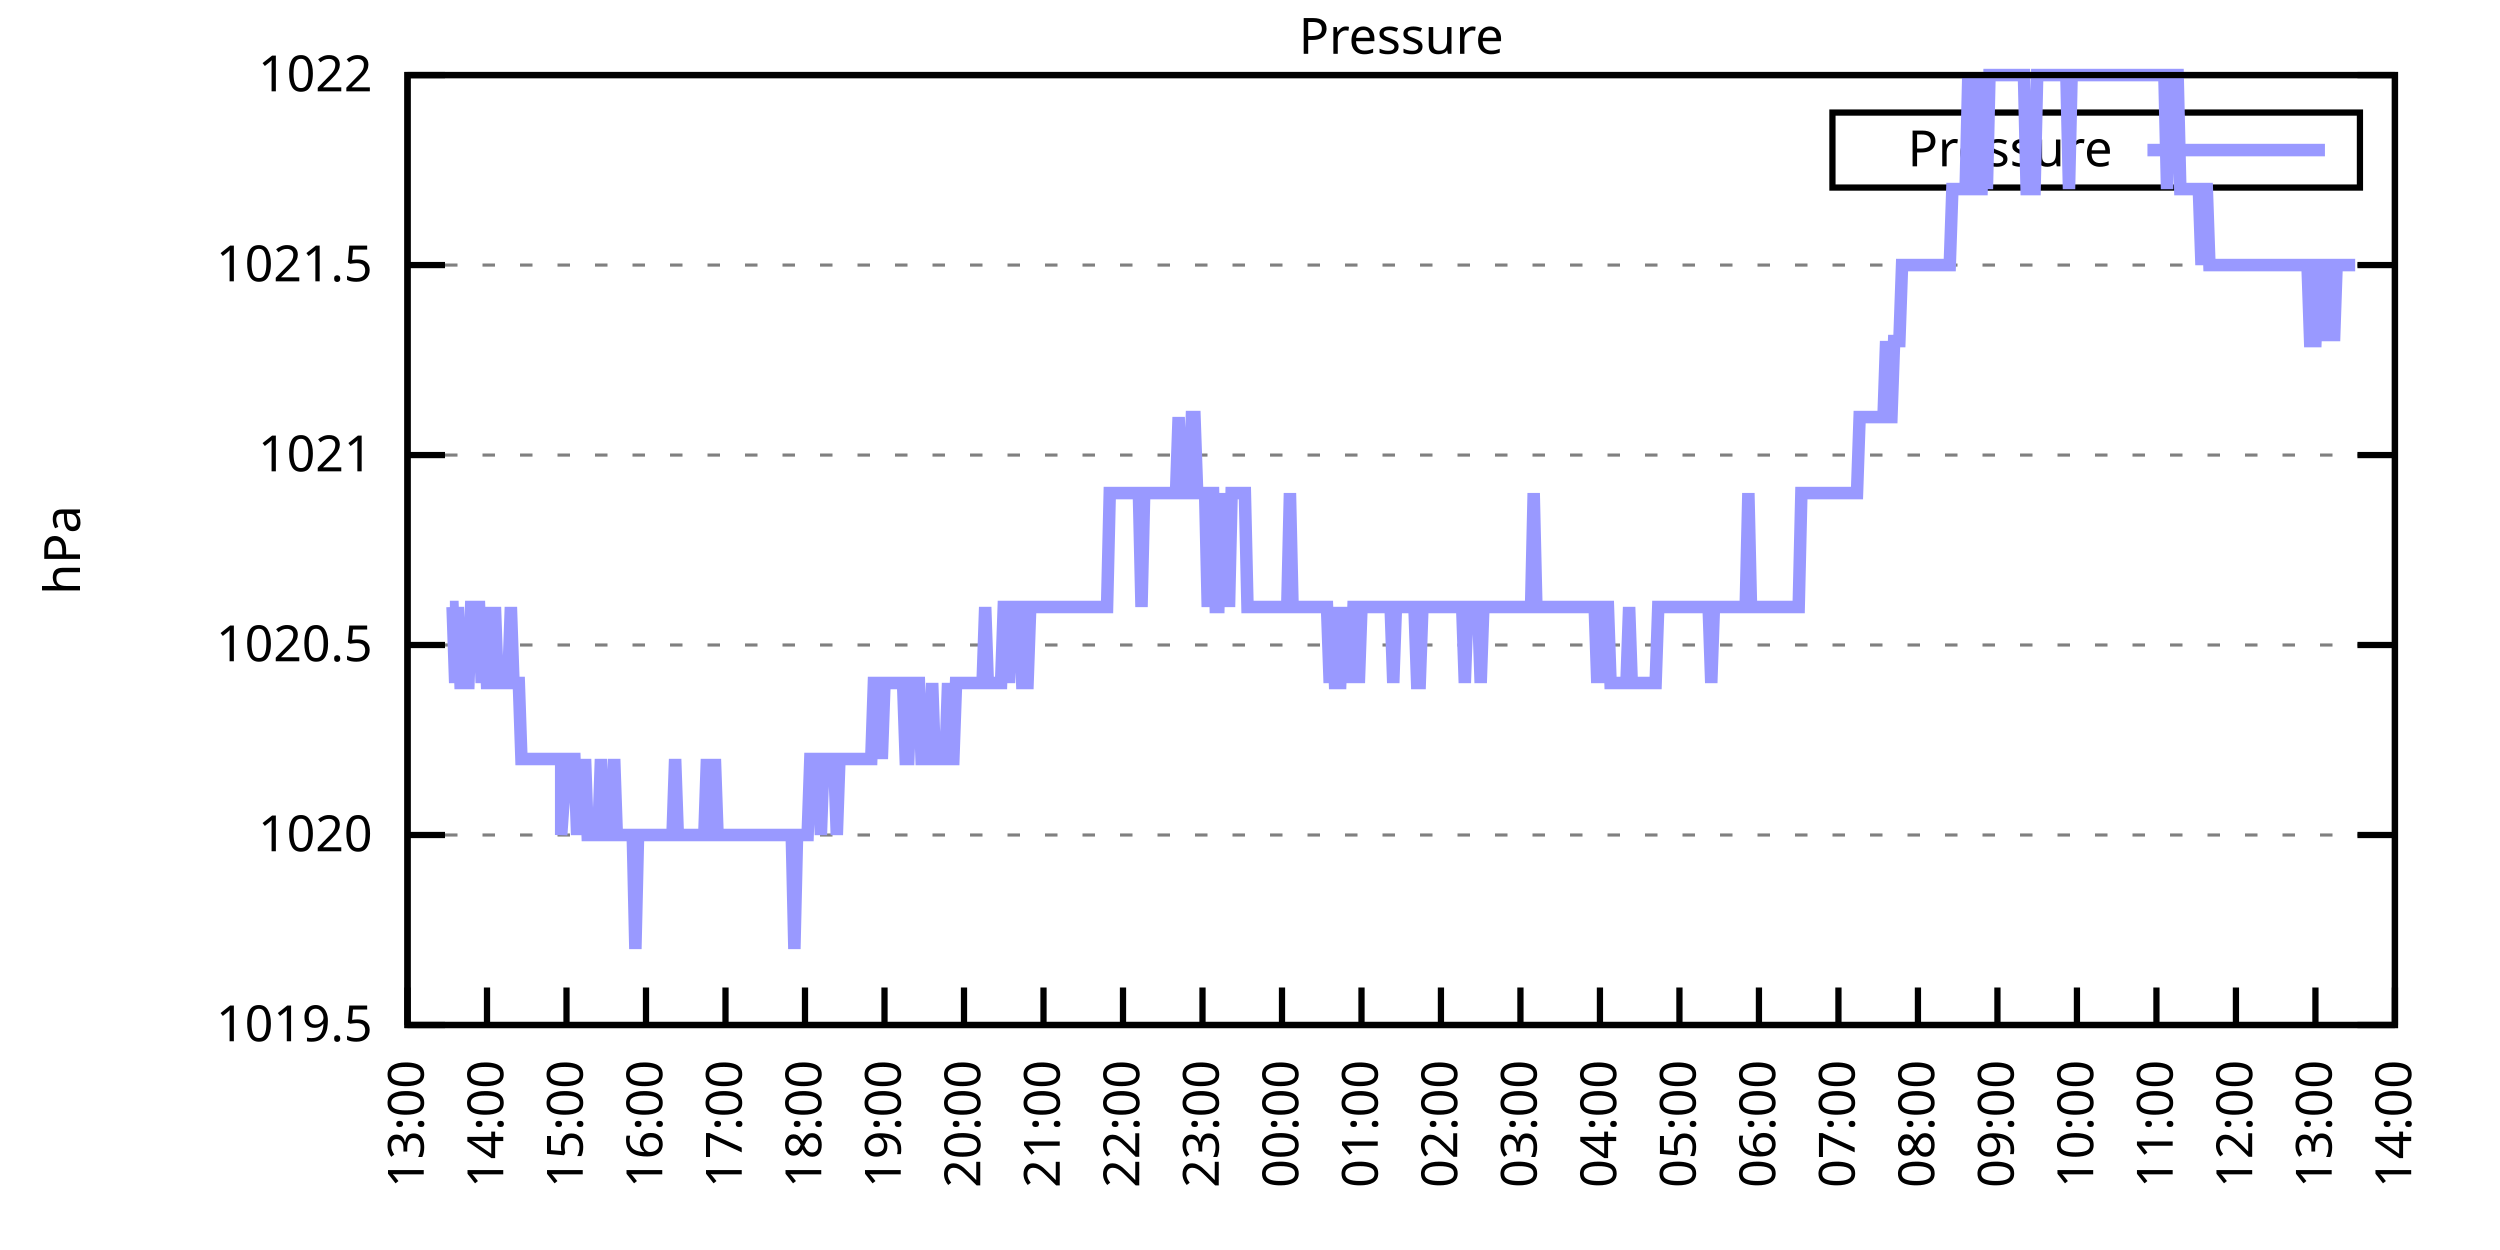
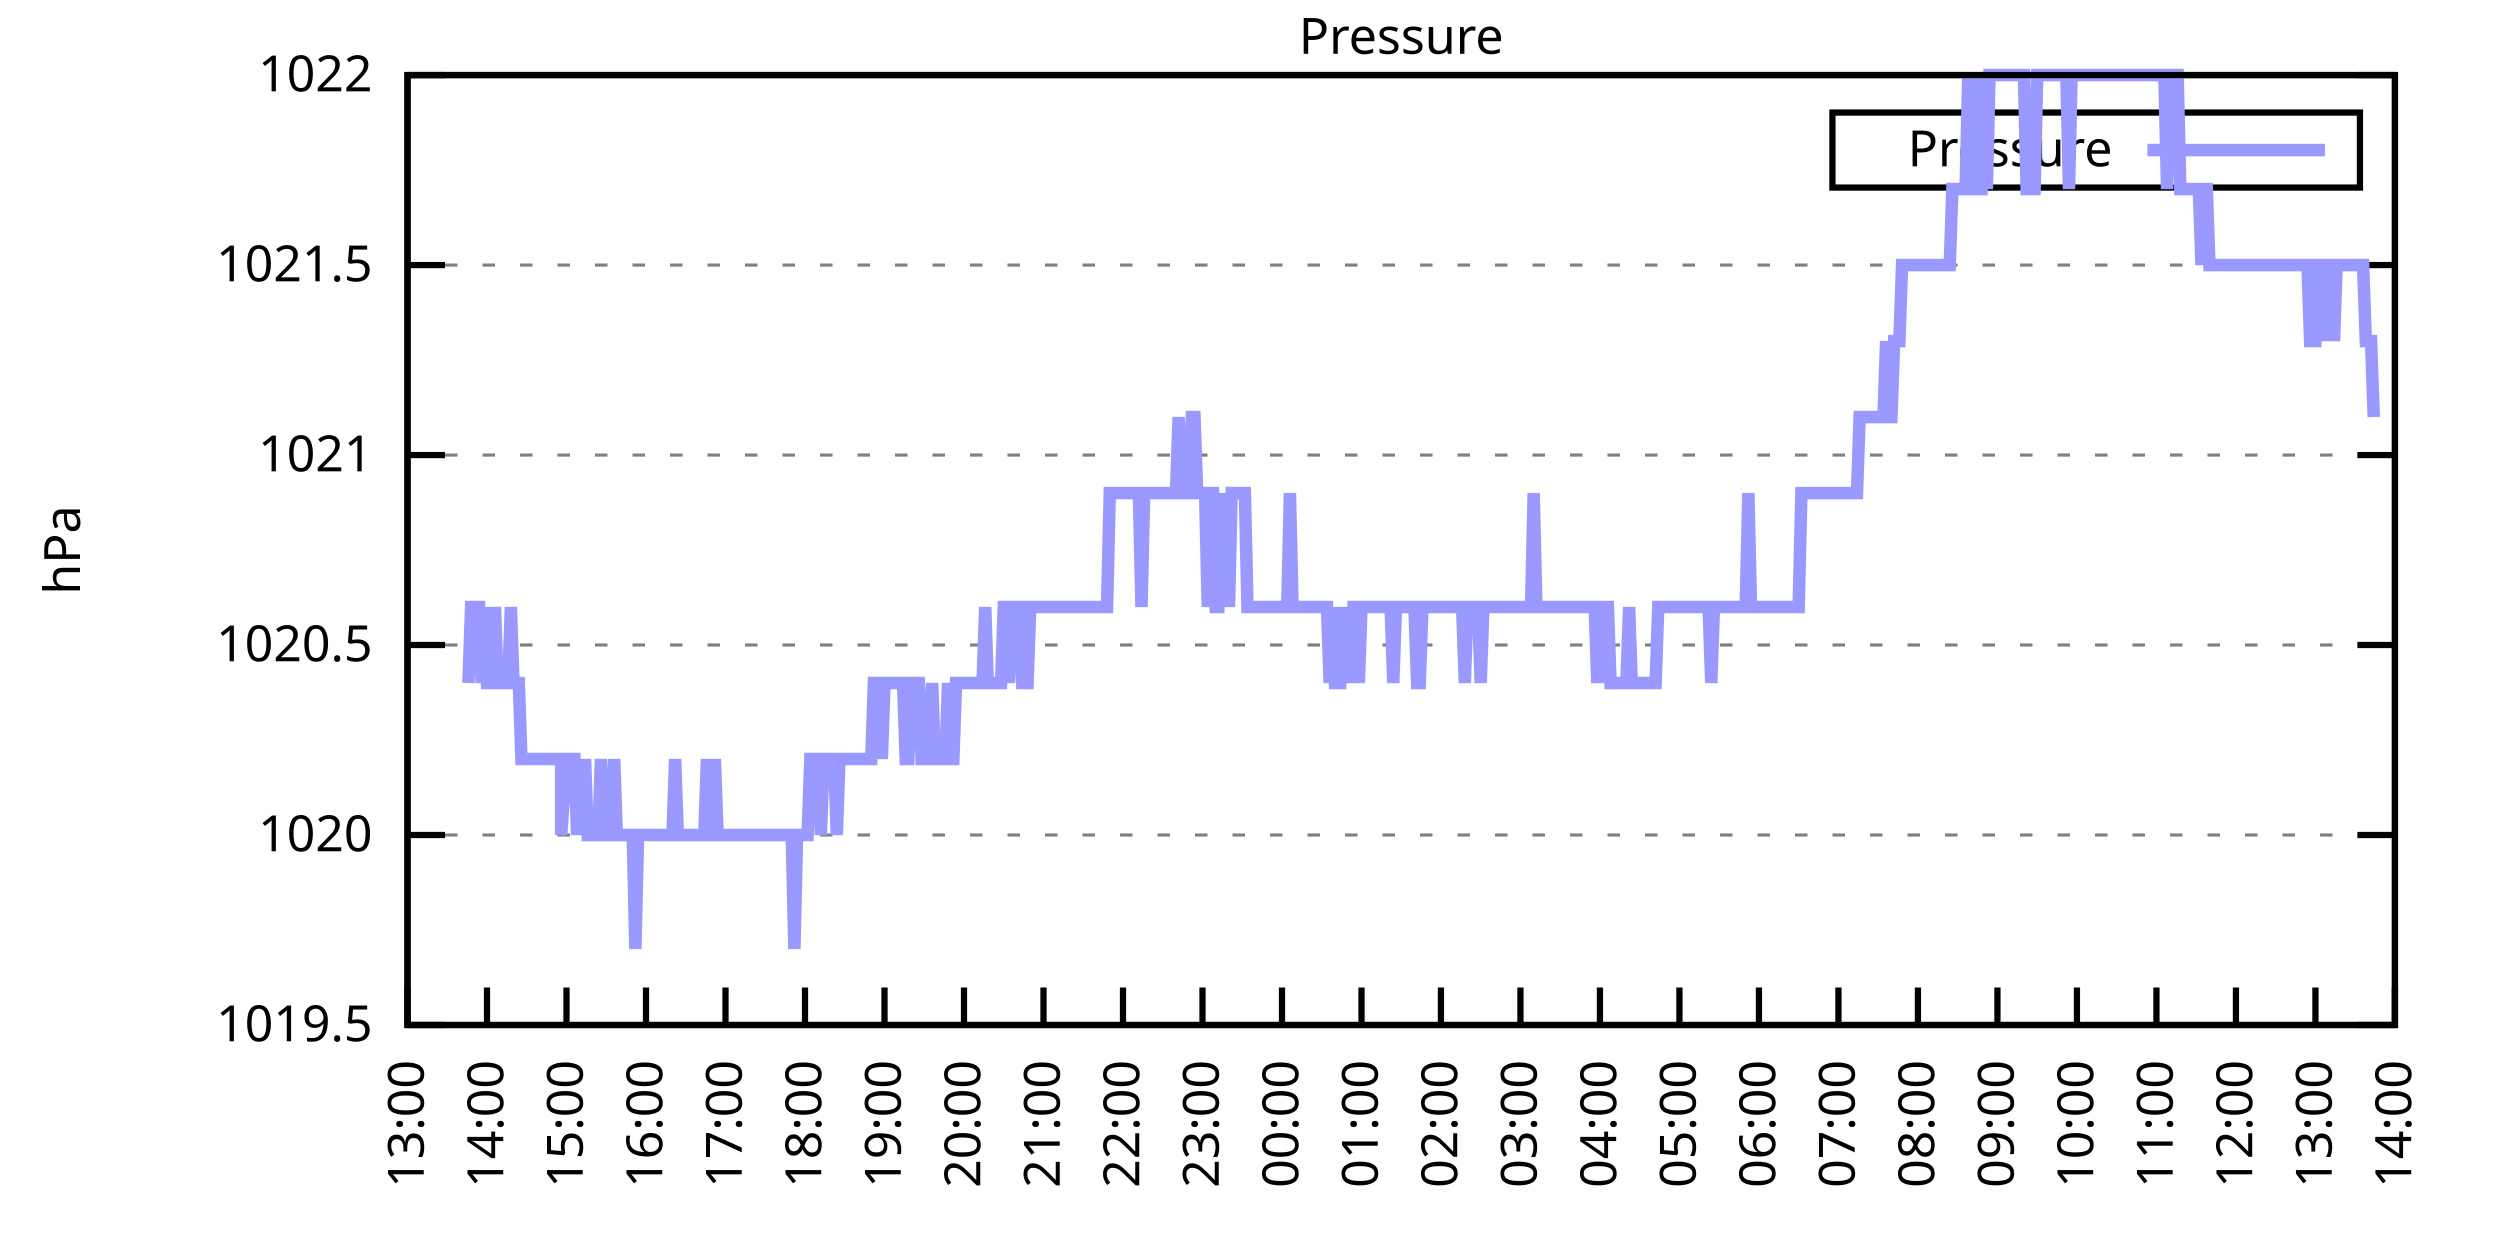
<svg xmlns="http://www.w3.org/2000/svg" xmlns:xlink="http://www.w3.org/1999/xlink" width="400" height="200" viewBox="0 0 400 200">
  <g id="gnuplot_canvas">
    <rect x="0" y="0" width="400" height="200" fill="none" />
    <defs>
      <circle id="gpDot" r="0.5" stroke-width="0.5" stroke="currentColor" />
      <path id="gpPt0" stroke-width="0.333" stroke="currentColor" d="M-1,0 h2 M0,-1 v2" />
      <path id="gpPt1" stroke-width="0.333" stroke="currentColor" d="M-1,-1 L1,1 M1,-1 L-1,1" />
      <path id="gpPt2" stroke-width="0.333" stroke="currentColor" d="M-1,0 L1,0 M0,-1 L0,1 M-1,-1 L1,1 M-1,1 L1,-1" />
      <rect id="gpPt3" stroke-width="0.333" stroke="currentColor" x="-1" y="-1" width="2" height="2" />
      <rect id="gpPt4" stroke-width="0.333" stroke="currentColor" fill="currentColor" x="-1" y="-1" width="2" height="2" />
      <circle id="gpPt5" stroke-width="0.333" stroke="currentColor" cx="0" cy="0" r="1" />
      <use xlink:href="#gpPt5" id="gpPt6" fill="currentColor" stroke="none" />
      <path id="gpPt7" stroke-width="0.333" stroke="currentColor" d="M0,-1.33 L-1.33,0.67 L1.33,0.67 z" />
      <use xlink:href="#gpPt7" id="gpPt8" fill="currentColor" stroke="none" />
      <use xlink:href="#gpPt7" id="gpPt9" stroke="currentColor" transform="rotate(180)" />
      <use xlink:href="#gpPt9" id="gpPt10" fill="currentColor" stroke="none" />
      <use xlink:href="#gpPt3" id="gpPt11" stroke="currentColor" transform="rotate(45)" />
      <use xlink:href="#gpPt11" id="gpPt12" fill="currentColor" stroke="none" />
      <path id="gpPt13" stroke-width="0.333" stroke="currentColor" d="M0,1.330 L1.265,0.411 L0.782,-1.067 L-0.782,-1.076 L-1.265,0.411 z" />
      <use xlink:href="#gpPt13" id="gpPt14" fill="currentColor" stroke="none" />
      <filter id="textbox" filterUnits="objectBoundingBox" x="0" y="0" height="1" width="1">
        <feFlood flood-color="white" flood-opacity="1" result="bgnd" />
        <feComposite in="SourceGraphic" in2="bgnd" operator="atop" />
      </filter>
      <filter id="greybox" filterUnits="objectBoundingBox" x="0" y="0" height="1" width="1">
        <feFlood flood-color="lightgrey" flood-opacity="1" result="grey" />
        <feComposite in="SourceGraphic" in2="grey" operator="atop" />
      </filter>
    </defs>
    <g fill="none" color="white" stroke="currentColor" stroke-width="1.00" stroke-linecap="butt" stroke-linejoin="miter">
</g>
    <g fill="none" color="black" stroke="currentColor" stroke-width="1.00" stroke-linecap="butt" stroke-linejoin="miter">
      <g stroke="none" shape-rendering="crispEdges">
        <polygon fill="rgb(255, 255, 255)" points="65.20,164.00 383.18,164.00 383.18,12.02 65.20,12.02 " />
      </g>
    </g>
    <g fill="none" color="black" stroke="currentColor" stroke-width="1.00" stroke-linecap="butt" stroke-linejoin="miter">
</g>
    <g fill="none" color="black" stroke="black" stroke-width="0.50" stroke-linecap="butt" stroke-linejoin="miter">
</g>
    <g fill="none" color="gray" stroke="currentColor" stroke-width="0.50" stroke-linecap="butt" stroke-linejoin="miter">
      <path stroke="gray" stroke-dasharray="2,4" class="gridline" d="M65.20,164.00 L383.19,164.00  " />
    </g>
    <g fill="none" color="gray" stroke="gray" stroke-width="1.00" stroke-linecap="butt" stroke-linejoin="miter">
</g>
    <g fill="none" color="black" stroke="currentColor" stroke-width="1.00" stroke-linecap="butt" stroke-linejoin="miter">
      <path stroke="black" d="M65.20,164.00 L71.20,164.00 M383.19,164.00 L377.19,164.00  " />
      <g transform="translate(59.60,166.60)" stroke="none" fill="black" font-family="Sans" font-size="8.00" text-anchor="end">
        <text>
          <tspan font-family="Sans"> 1019.5</tspan>
        </text>
      </g>
    </g>
    <g fill="none" color="black" stroke="currentColor" stroke-width="1.00" stroke-linecap="butt" stroke-linejoin="miter">
</g>
    <g fill="none" color="black" stroke="black" stroke-width="0.50" stroke-linecap="butt" stroke-linejoin="miter">
</g>
    <g fill="none" color="gray" stroke="currentColor" stroke-width="0.50" stroke-linecap="butt" stroke-linejoin="miter">
      <path stroke="gray" stroke-dasharray="2,4" class="gridline" d="M65.20,133.60 L383.19,133.60  " />
    </g>
    <g fill="none" color="gray" stroke="gray" stroke-width="1.00" stroke-linecap="butt" stroke-linejoin="miter">
</g>
    <g fill="none" color="black" stroke="currentColor" stroke-width="1.00" stroke-linecap="butt" stroke-linejoin="miter">
      <path stroke="black" d="M65.20,133.60 L71.20,133.60 M383.19,133.60 L377.19,133.60  " />
      <g transform="translate(59.60,136.20)" stroke="none" fill="black" font-family="Sans" font-size="8.00" text-anchor="end">
        <text>
          <tspan font-family="Sans"> 1020</tspan>
        </text>
      </g>
    </g>
    <g fill="none" color="black" stroke="currentColor" stroke-width="1.00" stroke-linecap="butt" stroke-linejoin="miter">
</g>
    <g fill="none" color="black" stroke="black" stroke-width="0.50" stroke-linecap="butt" stroke-linejoin="miter">
</g>
    <g fill="none" color="gray" stroke="currentColor" stroke-width="0.50" stroke-linecap="butt" stroke-linejoin="miter">
      <path stroke="gray" stroke-dasharray="2,4" class="gridline" d="M65.20,103.20 L383.19,103.20  " />
    </g>
    <g fill="none" color="gray" stroke="gray" stroke-width="1.00" stroke-linecap="butt" stroke-linejoin="miter">
</g>
    <g fill="none" color="black" stroke="currentColor" stroke-width="1.00" stroke-linecap="butt" stroke-linejoin="miter">
      <path stroke="black" d="M65.20,103.20 L71.20,103.20 M383.19,103.20 L377.19,103.20  " />
      <g transform="translate(59.60,105.80)" stroke="none" fill="black" font-family="Sans" font-size="8.00" text-anchor="end">
        <text>
          <tspan font-family="Sans"> 1020.5</tspan>
        </text>
      </g>
    </g>
    <g fill="none" color="black" stroke="currentColor" stroke-width="1.00" stroke-linecap="butt" stroke-linejoin="miter">
</g>
    <g fill="none" color="black" stroke="black" stroke-width="0.50" stroke-linecap="butt" stroke-linejoin="miter">
</g>
    <g fill="none" color="gray" stroke="currentColor" stroke-width="0.50" stroke-linecap="butt" stroke-linejoin="miter">
      <path stroke="gray" stroke-dasharray="2,4" class="gridline" d="M65.20,72.81 L383.19,72.81  " />
    </g>
    <g fill="none" color="gray" stroke="gray" stroke-width="1.00" stroke-linecap="butt" stroke-linejoin="miter">
</g>
    <g fill="none" color="black" stroke="currentColor" stroke-width="1.00" stroke-linecap="butt" stroke-linejoin="miter">
      <path stroke="black" d="M65.20,72.81 L71.20,72.81 M383.19,72.81 L377.19,72.81  " />
      <g transform="translate(59.60,75.41)" stroke="none" fill="black" font-family="Sans" font-size="8.00" text-anchor="end">
        <text>
          <tspan font-family="Sans"> 1021</tspan>
        </text>
      </g>
    </g>
    <g fill="none" color="black" stroke="currentColor" stroke-width="1.00" stroke-linecap="butt" stroke-linejoin="miter">
</g>
    <g fill="none" color="black" stroke="black" stroke-width="0.50" stroke-linecap="butt" stroke-linejoin="miter">
</g>
    <g fill="none" color="gray" stroke="currentColor" stroke-width="0.50" stroke-linecap="butt" stroke-linejoin="miter">
      <path stroke="gray" stroke-dasharray="2,4" class="gridline" d="M65.20,42.41 L383.19,42.41  " />
    </g>
    <g fill="none" color="gray" stroke="gray" stroke-width="1.00" stroke-linecap="butt" stroke-linejoin="miter">
</g>
    <g fill="none" color="black" stroke="currentColor" stroke-width="1.00" stroke-linecap="butt" stroke-linejoin="miter">
      <path stroke="black" d="M65.20,42.41 L71.20,42.41 M383.19,42.41 L377.19,42.41  " />
      <g transform="translate(59.60,45.01)" stroke="none" fill="black" font-family="Sans" font-size="8.00" text-anchor="end">
        <text>
          <tspan font-family="Sans"> 1021.5</tspan>
        </text>
      </g>
    </g>
    <g fill="none" color="black" stroke="currentColor" stroke-width="1.00" stroke-linecap="butt" stroke-linejoin="miter">
</g>
    <g fill="none" color="black" stroke="black" stroke-width="0.50" stroke-linecap="butt" stroke-linejoin="miter">
</g>
    <g fill="none" color="gray" stroke="currentColor" stroke-width="0.50" stroke-linecap="butt" stroke-linejoin="miter">
      <path stroke="gray" stroke-dasharray="2,4" class="gridline" d="M65.20,12.01 L383.19,12.01  " />
    </g>
    <g fill="none" color="gray" stroke="gray" stroke-width="1.00" stroke-linecap="butt" stroke-linejoin="miter">
</g>
    <g fill="none" color="black" stroke="currentColor" stroke-width="1.00" stroke-linecap="butt" stroke-linejoin="miter">
      <path stroke="black" d="M65.20,12.01 L71.20,12.01 M383.19,12.01 L377.19,12.01  " />
      <g transform="translate(59.60,14.61)" stroke="none" fill="black" font-family="Sans" font-size="8.00" text-anchor="end">
        <text>
          <tspan font-family="Sans"> 1022</tspan>
        </text>
      </g>
    </g>
    <g fill="none" color="black" stroke="currentColor" stroke-width="1.00" stroke-linecap="butt" stroke-linejoin="miter">
      <path stroke="black" d="M65.20,164.00 L65.20,158.00  " />
      <g transform="translate(67.80,169.60) rotate(270.00)" stroke="none" fill="black" font-family="Sans" font-size="8.00" text-anchor="end">
        <text>
          <tspan font-family="Sans">13:00</tspan>
        </text>
      </g>
    </g>
    <g fill="none" color="black" stroke="currentColor" stroke-width="1.00" stroke-linecap="butt" stroke-linejoin="miter">
      <path stroke="black" d="M77.92,164.00 L77.92,158.00  " />
      <g transform="translate(80.52,169.60) rotate(270.00)" stroke="none" fill="black" font-family="Sans" font-size="8.00" text-anchor="end">
        <text>
          <tspan font-family="Sans">14:00</tspan>
        </text>
      </g>
    </g>
    <g fill="none" color="black" stroke="currentColor" stroke-width="1.00" stroke-linecap="butt" stroke-linejoin="miter">
      <path stroke="black" d="M90.64,164.00 L90.64,158.00  " />
      <g transform="translate(93.24,169.60) rotate(270.00)" stroke="none" fill="black" font-family="Sans" font-size="8.00" text-anchor="end">
        <text>
          <tspan font-family="Sans">15:00</tspan>
        </text>
      </g>
    </g>
    <g fill="none" color="black" stroke="currentColor" stroke-width="1.00" stroke-linecap="butt" stroke-linejoin="miter">
      <path stroke="black" d="M103.36,164.00 L103.36,158.00  " />
      <g transform="translate(105.96,169.60) rotate(270.00)" stroke="none" fill="black" font-family="Sans" font-size="8.00" text-anchor="end">
        <text>
          <tspan font-family="Sans">16:00</tspan>
        </text>
      </g>
    </g>
    <g fill="none" color="black" stroke="currentColor" stroke-width="1.00" stroke-linecap="butt" stroke-linejoin="miter">
      <path stroke="black" d="M116.08,164.00 L116.08,158.00  " />
      <g transform="translate(118.68,169.60) rotate(270.00)" stroke="none" fill="black" font-family="Sans" font-size="8.00" text-anchor="end">
        <text>
          <tspan font-family="Sans">17:00</tspan>
        </text>
      </g>
    </g>
    <g fill="none" color="black" stroke="currentColor" stroke-width="1.00" stroke-linecap="butt" stroke-linejoin="miter">
      <path stroke="black" d="M128.80,164.00 L128.80,158.00  " />
      <g transform="translate(131.40,169.60) rotate(270.00)" stroke="none" fill="black" font-family="Sans" font-size="8.00" text-anchor="end">
        <text>
          <tspan font-family="Sans">18:00</tspan>
        </text>
      </g>
    </g>
    <g fill="none" color="black" stroke="currentColor" stroke-width="1.00" stroke-linecap="butt" stroke-linejoin="miter">
      <path stroke="black" d="M141.52,164.00 L141.52,158.00  " />
      <g transform="translate(144.12,169.60) rotate(270.00)" stroke="none" fill="black" font-family="Sans" font-size="8.00" text-anchor="end">
        <text>
          <tspan font-family="Sans">19:00</tspan>
        </text>
      </g>
    </g>
    <g fill="none" color="black" stroke="currentColor" stroke-width="1.00" stroke-linecap="butt" stroke-linejoin="miter">
      <path stroke="black" d="M154.24,164.00 L154.24,158.00  " />
      <g transform="translate(156.84,169.60) rotate(270.00)" stroke="none" fill="black" font-family="Sans" font-size="8.00" text-anchor="end">
        <text>
          <tspan font-family="Sans">20:00</tspan>
        </text>
      </g>
    </g>
    <g fill="none" color="black" stroke="currentColor" stroke-width="1.00" stroke-linecap="butt" stroke-linejoin="miter">
      <path stroke="black" d="M166.96,164.00 L166.96,158.00  " />
      <g transform="translate(169.56,169.60) rotate(270.00)" stroke="none" fill="black" font-family="Sans" font-size="8.00" text-anchor="end">
        <text>
          <tspan font-family="Sans">21:00</tspan>
        </text>
      </g>
    </g>
    <g fill="none" color="black" stroke="currentColor" stroke-width="1.00" stroke-linecap="butt" stroke-linejoin="miter">
      <path stroke="black" d="M179.68,164.00 L179.68,158.00  " />
      <g transform="translate(182.28,169.60) rotate(270.00)" stroke="none" fill="black" font-family="Sans" font-size="8.00" text-anchor="end">
        <text>
          <tspan font-family="Sans">22:00</tspan>
        </text>
      </g>
    </g>
    <g fill="none" color="black" stroke="currentColor" stroke-width="1.00" stroke-linecap="butt" stroke-linejoin="miter">
      <path stroke="black" d="M192.40,164.00 L192.40,158.00  " />
      <g transform="translate(195.00,169.60) rotate(270.00)" stroke="none" fill="black" font-family="Sans" font-size="8.00" text-anchor="end">
        <text>
          <tspan font-family="Sans">23:00</tspan>
        </text>
      </g>
    </g>
    <g fill="none" color="black" stroke="currentColor" stroke-width="1.00" stroke-linecap="butt" stroke-linejoin="miter">
      <path stroke="black" d="M205.12,164.00 L205.12,158.00  " />
      <g transform="translate(207.72,169.60) rotate(270.00)" stroke="none" fill="black" font-family="Sans" font-size="8.00" text-anchor="end">
        <text>
          <tspan font-family="Sans">00:00</tspan>
        </text>
      </g>
    </g>
    <g fill="none" color="black" stroke="currentColor" stroke-width="1.00" stroke-linecap="butt" stroke-linejoin="miter">
      <path stroke="black" d="M217.84,164.00 L217.84,158.00  " />
      <g transform="translate(220.44,169.60) rotate(270.00)" stroke="none" fill="black" font-family="Sans" font-size="8.00" text-anchor="end">
        <text>
          <tspan font-family="Sans">01:00</tspan>
        </text>
      </g>
    </g>
    <g fill="none" color="black" stroke="currentColor" stroke-width="1.00" stroke-linecap="butt" stroke-linejoin="miter">
      <path stroke="black" d="M230.55,164.00 L230.55,158.00  " />
      <g transform="translate(233.15,169.60) rotate(270.00)" stroke="none" fill="black" font-family="Sans" font-size="8.00" text-anchor="end">
        <text>
          <tspan font-family="Sans">02:00</tspan>
        </text>
      </g>
    </g>
    <g fill="none" color="black" stroke="currentColor" stroke-width="1.00" stroke-linecap="butt" stroke-linejoin="miter">
      <path stroke="black" d="M243.27,164.00 L243.27,158.00  " />
      <g transform="translate(245.87,169.60) rotate(270.00)" stroke="none" fill="black" font-family="Sans" font-size="8.00" text-anchor="end">
        <text>
          <tspan font-family="Sans">03:00</tspan>
        </text>
      </g>
    </g>
    <g fill="none" color="black" stroke="currentColor" stroke-width="1.00" stroke-linecap="butt" stroke-linejoin="miter">
      <path stroke="black" d="M255.99,164.00 L255.99,158.00  " />
      <g transform="translate(258.59,169.60) rotate(270.00)" stroke="none" fill="black" font-family="Sans" font-size="8.00" text-anchor="end">
        <text>
          <tspan font-family="Sans">04:00</tspan>
        </text>
      </g>
    </g>
    <g fill="none" color="black" stroke="currentColor" stroke-width="1.00" stroke-linecap="butt" stroke-linejoin="miter">
      <path stroke="black" d="M268.71,164.00 L268.71,158.00  " />
      <g transform="translate(271.31,169.60) rotate(270.00)" stroke="none" fill="black" font-family="Sans" font-size="8.00" text-anchor="end">
        <text>
          <tspan font-family="Sans">05:00</tspan>
        </text>
      </g>
    </g>
    <g fill="none" color="black" stroke="currentColor" stroke-width="1.00" stroke-linecap="butt" stroke-linejoin="miter">
      <path stroke="black" d="M281.43,164.00 L281.43,158.00  " />
      <g transform="translate(284.03,169.60) rotate(270.00)" stroke="none" fill="black" font-family="Sans" font-size="8.00" text-anchor="end">
        <text>
          <tspan font-family="Sans">06:00</tspan>
        </text>
      </g>
    </g>
    <g fill="none" color="black" stroke="currentColor" stroke-width="1.00" stroke-linecap="butt" stroke-linejoin="miter">
      <path stroke="black" d="M294.15,164.00 L294.15,158.00  " />
      <g transform="translate(296.75,169.60) rotate(270.00)" stroke="none" fill="black" font-family="Sans" font-size="8.00" text-anchor="end">
        <text>
          <tspan font-family="Sans">07:00</tspan>
        </text>
      </g>
    </g>
    <g fill="none" color="black" stroke="currentColor" stroke-width="1.00" stroke-linecap="butt" stroke-linejoin="miter">
      <path stroke="black" d="M306.87,164.00 L306.87,158.00  " />
      <g transform="translate(309.47,169.60) rotate(270.00)" stroke="none" fill="black" font-family="Sans" font-size="8.00" text-anchor="end">
        <text>
          <tspan font-family="Sans">08:00</tspan>
        </text>
      </g>
    </g>
    <g fill="none" color="black" stroke="currentColor" stroke-width="1.00" stroke-linecap="butt" stroke-linejoin="miter">
      <path stroke="black" d="M319.59,164.00 L319.59,158.00  " />
      <g transform="translate(322.19,169.60) rotate(270.00)" stroke="none" fill="black" font-family="Sans" font-size="8.00" text-anchor="end">
        <text>
          <tspan font-family="Sans">09:00</tspan>
        </text>
      </g>
    </g>
    <g fill="none" color="black" stroke="currentColor" stroke-width="1.00" stroke-linecap="butt" stroke-linejoin="miter">
      <path stroke="black" d="M332.31,164.00 L332.31,158.00  " />
      <g transform="translate(334.91,169.60) rotate(270.00)" stroke="none" fill="black" font-family="Sans" font-size="8.00" text-anchor="end">
        <text>
          <tspan font-family="Sans">10:00</tspan>
        </text>
      </g>
    </g>
    <g fill="none" color="black" stroke="currentColor" stroke-width="1.00" stroke-linecap="butt" stroke-linejoin="miter">
      <path stroke="black" d="M345.03,164.00 L345.03,158.00  " />
      <g transform="translate(347.63,169.60) rotate(270.00)" stroke="none" fill="black" font-family="Sans" font-size="8.00" text-anchor="end">
        <text>
          <tspan font-family="Sans">11:00</tspan>
        </text>
      </g>
    </g>
    <g fill="none" color="black" stroke="currentColor" stroke-width="1.00" stroke-linecap="butt" stroke-linejoin="miter">
      <path stroke="black" d="M357.75,164.00 L357.75,158.00  " />
      <g transform="translate(360.35,169.60) rotate(270.00)" stroke="none" fill="black" font-family="Sans" font-size="8.00" text-anchor="end">
        <text>
          <tspan font-family="Sans">12:00</tspan>
        </text>
      </g>
    </g>
    <g fill="none" color="black" stroke="currentColor" stroke-width="1.00" stroke-linecap="butt" stroke-linejoin="miter">
      <path stroke="black" d="M370.47,164.00 L370.47,158.00  " />
      <g transform="translate(373.07,169.60) rotate(270.00)" stroke="none" fill="black" font-family="Sans" font-size="8.00" text-anchor="end">
        <text>
          <tspan font-family="Sans">13:00</tspan>
        </text>
      </g>
    </g>
    <g fill="none" color="black" stroke="currentColor" stroke-width="1.00" stroke-linecap="butt" stroke-linejoin="miter">
      <path stroke="black" d="M383.19,164.00 L383.19,158.00  " />
      <g transform="translate(385.79,169.60) rotate(270.00)" stroke="none" fill="black" font-family="Sans" font-size="8.00" text-anchor="end">
        <text>
          <tspan font-family="Sans">14:00</tspan>
        </text>
      </g>
    </g>
    <g fill="none" color="black" stroke="currentColor" stroke-width="1.00" stroke-linecap="butt" stroke-linejoin="miter">
</g>
    <g fill="none" color="black" stroke="currentColor" stroke-width="1.00" stroke-linecap="butt" stroke-linejoin="miter">
      <path stroke="black" d="M65.20,12.01 L65.20,164.00 L383.19,164.00 L383.19,12.01 L65.20,12.01 Z  " />
    </g>
    <g fill="none" color="black" stroke="currentColor" stroke-width="1.00" stroke-linecap="butt" stroke-linejoin="miter">
</g>
    <g fill="none" color="black" stroke="currentColor" stroke-width="1.00" stroke-linecap="butt" stroke-linejoin="miter">
      <path stroke="black" d="M293.19,30.01 L293.19,18.01 L377.59,18.01 L377.59,30.01 L293.19,30.01 Z  " />
    </g>
    <g id="Pressure_plot_1">
      <g fill="none" color="white" stroke="black" stroke-width="2.00" stroke-linecap="butt" stroke-linejoin="miter">
</g>
      <g fill="none" color="black" stroke="currentColor" stroke-width="2.00" stroke-linecap="butt" stroke-linejoin="miter">
        <g transform="translate(337.99,26.61)" stroke="none" fill="black" font-family="Sans" font-size="8.00" text-anchor="end">
          <text>
            <tspan font-family="Sans">Pressure</tspan>
          </text>
        </g>
      </g>
      <g fill="none" color="black" stroke="currentColor" stroke-width="2.00" stroke-linecap="butt" stroke-linejoin="miter">
-         <path stroke="rgb(153, 153, 255)" d="M343.59,24.01 L371.99,24.01 M71.98,97.12 L72.41,97.12 L72.83,109.28 L73.26,97.12 L73.68,109.28 L74.10,109.28   L74.53,109.28 L74.95,109.28 L75.38,97.12 L75.80,97.12 L76.22,97.12 L76.65,97.12 L77.07,109.28 L77.50,97.12   L77.92,109.28 L78.34,109.28 L78.77,109.28 L79.19,97.12 L79.62,109.28 L80.04,109.28 L80.46,109.28 L80.89,109.28   L81.31,109.28 L81.74,97.12 L82.16,109.28 L82.58,109.28 L83.01,109.28 L83.43,121.44 L83.86,121.44 L84.28,121.44   L84.70,121.44 L85.13,121.44 L85.55,121.44 L85.98,121.44 L86.40,121.44 L86.82,121.44 L87.25,121.44 L87.67,121.44   L88.10,121.44 L88.52,121.44 L88.94,121.44 L89.37,121.44 L89.79,121.44 L89.79,133.60 L90.64,121.44 L91.06,121.44   L91.49,121.44 L91.91,121.44 L92.34,133.60 L92.76,121.44 L93.18,133.60 L93.61,121.44 L94.03,133.60 L94.46,133.60   L94.88,133.60 L95.30,133.60 L95.73,133.60 L96.15,121.44 L96.58,133.60 L97.00,133.60 L97.42,133.60 L97.85,133.60   L98.27,121.44 L98.69,133.60 L99.12,133.60 L99.54,133.60 L99.97,133.60 L100.39,133.60 L100.81,133.60 L101.24,133.60   L101.66,151.84 L102.09,133.60 L102.51,133.60 L102.93,133.60 L103.36,133.60 L103.78,133.60 L104.21,133.60 L104.63,133.60   L105.05,133.60 L105.48,133.60 L105.90,133.60 L106.33,133.60 L106.75,133.60 L107.17,133.60 L107.60,133.60 L108.02,121.44   L108.45,133.60 L108.87,133.60 L109.29,133.60 L109.72,133.60 L110.14,133.60 L110.57,133.60 L110.99,133.60 L111.41,133.60   L111.84,133.60 L112.26,133.60 L112.69,133.60 L113.11,121.44 L113.53,133.60 L113.96,133.60 L114.38,121.44 L114.81,133.60   L115.23,133.60 L115.65,133.60 L116.08,133.60 L116.50,133.60 L116.93,133.60 L117.35,133.60 L117.77,133.60 L118.20,133.60   L118.62,133.60 L119.05,133.60 L119.47,133.60 L119.89,133.60 L120.32,133.60 L120.74,133.60 L121.17,133.60 L121.59,133.60   L122.01,133.60 L122.44,133.60 L122.86,133.60 L123.29,133.60 L123.71,133.60 L124.13,133.60 L124.56,133.60 L124.98,133.60   L125.41,133.60 L125.83,133.60 L126.25,133.60 L126.68,133.60 L127.10,151.84 L127.53,133.60 L127.95,133.60 L128.37,133.60   L128.80,133.60 L129.22,133.60 L129.65,121.44 L130.07,121.44 L130.49,121.44 L130.92,121.44 L131.34,133.60 L131.77,121.44   L132.19,121.44 L132.61,121.44 L133.04,121.44 L133.46,121.44 L133.89,133.60 L134.31,121.44 L134.73,121.44 L135.16,121.44   L135.58,121.44 L136.01,121.44 L136.43,121.44 L136.85,121.44 L137.28,121.44 L137.70,121.44 L138.13,121.44 L138.55,121.44   L138.97,121.44 L139.40,121.44 L139.82,109.28 L140.25,109.28 L140.67,109.28 L141.09,121.44 L141.52,109.28 L141.94,109.28   L142.37,109.28 L142.79,109.28 L143.21,109.28 L143.64,109.28 L144.06,109.28 L144.49,109.28 L144.91,121.44 L145.33,121.44   L145.76,109.28 L146.18,109.28 L146.61,109.28 L147.03,109.28 L147.45,121.44 L147.88,121.44 L148.30,121.44 L148.73,121.44   L149.15,109.28 L149.57,121.44 L150.00,121.44 L150.42,121.44 L150.85,121.44 L151.27,121.44 L151.69,109.28 L152.12,121.44   L152.54,121.44 L152.97,109.28 L153.39,109.28 L153.81,109.28 L154.24,109.28 L154.66,109.28 L155.09,109.28 L155.51,109.28   L155.93,109.28 L156.36,109.28 L156.78,109.28 L157.21,109.28 L157.63,97.12 L158.05,109.28 L158.48,109.28 L158.90,109.28   L159.33,109.28 L159.75,109.28 L160.17,109.28 L160.60,97.12 L161.02,97.12 L161.44,109.28 L161.87,97.12 L162.29,97.12   L162.72,97.12 L163.14,97.12 L163.56,109.28 L163.99,109.28 L164.41,109.28 L164.84,97.12 L165.26,97.12 L165.68,97.12   L166.11,97.12 L166.53,97.12 L166.96,97.12 L167.38,97.12 L167.80,97.12 L168.23,97.12 L168.65,97.12 L169.08,97.12   L169.50,97.12 L169.92,97.12 L170.35,97.12 L170.77,97.12 L171.20,97.12 L171.62,97.12 L172.04,97.12 L172.47,97.12   L172.89,97.12 L173.32,97.12 L173.74,97.12 L174.16,97.12 L174.59,97.12 L175.01,97.12 L175.44,97.12 L175.86,97.12   L176.28,97.12 L176.71,97.12 L177.13,97.12 L177.56,78.89 L177.98,78.89 L178.40,78.89 L178.83,78.89 L179.25,78.89   L179.68,78.89 L180.10,78.89 L180.52,78.89 L180.95,78.89 L181.37,78.89 L181.80,78.89 L182.22,78.89 L182.64,97.12   L183.07,78.89 L183.49,78.89 L183.92,78.89 L184.34,78.89 L184.76,78.89 L185.19,78.89 L185.61,78.89 L186.04,78.89   L186.46,78.89 L186.88,78.89 L187.31,78.89 L187.73,78.89 L188.16,78.89 L188.58,66.73 L189.00,78.89 L189.43,78.89   L189.85,78.89 L190.28,78.89 L190.70,66.73 L191.12,66.73 L191.55,78.89 L191.97,78.89 L192.40,78.89 L192.82,78.89   L193.24,97.12 L193.67,78.89 L194.09,78.89 L194.52,97.12 L194.94,97.12 L195.36,78.89 L195.79,97.12 L196.21,78.89   L196.64,97.12 L197.06,78.89 L197.48,78.89 L197.91,78.89 L198.33,78.89 L198.76,78.89 L199.18,78.89 L199.60,97.12   L200.03,97.12 L200.45,97.12 L200.88,97.12 L201.30,97.12 L201.72,97.12 L202.15,97.12 L202.57,97.12 L203.00,97.12   L203.42,97.12 L203.84,97.12 L204.27,97.12 L204.69,97.12 L205.12,97.12 L205.54,97.12 L205.96,97.12 L206.39,78.89   L206.81,97.12 L207.24,97.12 L207.66,97.12 L208.08,97.12 L208.51,97.12 L208.93,97.12 L209.36,97.12 L209.78,97.12   L210.20,97.12 L210.63,97.12 L211.05,97.12 L211.48,97.12 L211.90,97.12 L212.32,97.12 L212.75,109.28 L213.17,97.12   L213.60,109.28 L214.02,109.28 L214.44,109.28 L214.87,97.12 L215.29,109.28 L215.72,97.12 L216.14,109.28 L216.56,97.12   L216.99,97.12 L217.41,109.28 L217.84,97.12 L218.26,97.12 L218.68,97.12 L219.11,97.12 L219.53,97.12 L219.96,97.12   L220.38,97.12 L220.80,97.12 L221.23,97.12 L221.65,97.12 L222.08,97.12 L222.50,97.12 L222.92,109.28 L223.35,97.12   L223.77,97.12 L224.20,97.12 L224.62,97.12 L225.04,97.12 L225.47,97.12 L225.89,97.12 L226.31,97.12 L226.74,109.28   L227.16,109.28 L227.59,97.12 L228.01,97.12 L228.43,97.12 L228.86,97.12 L229.28,97.12 L229.71,97.12 L230.13,97.12   L230.55,97.12 L230.98,97.12 L231.40,97.12 L231.83,97.12 L232.25,97.12 L232.67,97.12 L233.10,97.12 L233.52,97.12   L233.95,97.12 L234.37,109.28 L234.79,97.12 L235.22,97.12 L235.64,97.12 L236.07,97.12 L236.49,97.12 L236.91,109.28   L237.34,97.12 L237.76,97.12 L238.19,97.12 L238.61,97.12 L239.03,97.12 L239.46,97.12 L239.88,97.12 L240.31,97.12   L240.73,97.12 L241.15,97.12 L241.58,97.12 L242.00,97.12 L242.43,97.12 L242.85,97.12 L243.27,97.12 L243.70,97.12   L244.12,97.12 L244.55,97.12 L244.97,97.12 L245.39,78.89 L245.82,97.12 L246.24,97.12 L246.67,97.12 L247.09,97.12   L247.51,97.12 L247.94,97.12 L248.36,97.12 L248.79,97.12 L249.21,97.12 L249.63,97.12 L250.06,97.12 L250.48,97.12   L250.91,97.12 L251.33,97.12 L251.75,97.12 L252.18,97.12 L252.60,97.12 L253.03,97.12 L253.45,97.12 L253.87,97.12   L254.30,97.12 L254.72,97.12 L255.15,97.12 L255.57,109.28 L255.99,97.12 L256.42,109.28 L256.84,97.12 L257.27,97.12   L257.69,109.28 L258.11,109.28 L258.54,109.28 L258.96,109.28 L259.39,109.28 L259.81,109.28 L260.23,109.28 L260.66,97.12   L261.08,109.28 L261.51,109.28 L261.93,109.28 L262.35,109.28 L262.78,109.28 L263.20,109.28 L263.63,109.28 L264.05,109.28   L264.47,109.28 L264.90,109.28 L265.32,97.12 L265.75,97.12 L266.17,97.12 L266.59,97.12 L267.02,97.12 L267.44,97.12   L267.87,97.12 L268.29,97.12 L268.71,97.12 L269.14,97.12 L269.56,97.12 L269.99,97.12 L270.41,97.12 L270.83,97.12   L271.26,97.12 L271.68,97.12 L272.11,97.12 L272.53,97.12 L272.95,97.12 L273.38,97.12 L273.80,109.28 L274.23,97.12   L274.65,97.12 L275.07,97.12 L275.50,97.12 L275.92,97.12 L276.35,97.12 L276.77,97.12 L277.19,97.12 L277.62,97.12   L278.04,97.12 L278.47,97.12 L278.89,97.12 L279.31,97.12 L279.74,78.89 L280.16,97.12 L280.59,97.12 L281.01,97.12   L281.43,97.12 L281.86,97.12 L282.28,97.12 L282.71,97.12 L283.13,97.12 L283.55,97.12 L283.98,97.12 L284.40,97.12   L284.83,97.12 L285.25,97.12 L285.67,97.12 L286.10,97.12 L286.52,97.12 L286.95,97.12 L287.37,97.12 L287.79,97.12   L288.22,78.89 L288.64,78.89 L289.06,78.89 L289.49,78.89 L289.91,78.89 L290.34,78.89 L290.76,78.89 L291.18,78.89   L291.61,78.89 L292.03,78.89 L292.46,78.89 L292.88,78.89 L293.30,78.89 L293.73,78.89 L294.15,78.89 L294.58,78.89   L295.00,78.89 L295.42,78.89 L295.85,78.89 L296.27,78.89 L296.70,78.89 L297.12,78.89 L297.54,66.73 L297.97,66.73   L298.39,66.73 L298.82,66.73 L299.24,66.73 L299.66,66.73 L300.09,66.73 L300.51,66.73 L300.94,66.73 L301.36,66.73   L301.78,54.57 L302.21,66.73 L302.63,66.73 L303.06,54.57 L303.48,54.57 L303.90,54.57 L304.33,42.41 L304.75,42.41   L305.18,42.41 L305.60,42.41 L306.02,42.41 L306.45,42.41 L306.87,42.41 L307.30,42.41 L307.72,42.41 L308.14,42.41   L308.57,42.41 L308.99,42.41 L309.42,42.41 L309.84,42.41 L310.26,42.41 L310.69,42.41 L311.11,42.41 L311.54,42.41   L311.96,42.41 L312.38,30.25 L312.81,30.25 L313.23,30.25 L313.66,30.25 L314.08,30.25 L314.50,30.25 L314.93,12.01   L315.35,30.25 L315.78,30.25 L316.20,12.01 L316.62,30.25 L317.05,30.25 L317.47,12.01 L317.90,30.25 L318.32,12.01   L318.74,12.01 L319.17,12.01 L319.59,12.01 L320.02,12.01 L320.44,12.01 L320.86,12.01 L321.29,12.01 L321.71,12.01   L322.14,12.01 L322.56,12.01 L322.98,12.01 L323.41,12.01 L323.83,12.01 L324.26,30.25 L324.68,30.25 L325.10,30.25   L325.53,30.25 L325.95,12.01 L326.38,12.01 L326.80,12.01 L327.22,12.01 L327.65,12.01 L328.07,12.01 L328.50,12.01   L328.92,12.01 L329.34,12.01 L329.77,12.01 L330.19,12.01 L330.62,12.01 L331.04,30.25 L331.46,12.01 L331.89,12.01   L332.31,12.01 L332.74,12.01 L333.16,12.01 L333.58,12.01 L334.01,12.01 L334.43,12.01 L334.86,12.01 L335.28,12.01   L335.70,12.01 L336.13,12.01 L336.55,12.01 L336.98,12.01 L337.40,12.01 L337.82,12.01 L338.25,12.01 L338.67,12.01   L339.10,12.01 L339.52,12.01 L339.94,12.01 L340.37,12.01 L340.79,12.01 L341.22,12.01 L341.64,12.01 L342.06,12.01   L342.49,12.01 L342.91,12.01 L343.34,12.01 L343.76,12.01 L344.18,12.01 L344.61,12.01 L345.03,12.01 L345.46,12.01   L345.88,12.01 L346.30,12.01 L346.73,30.25 L347.15,12.01 L347.58,12.01 L348.00,12.01 L348.42,12.01 L348.85,30.25   L349.27,30.25 L349.70,30.25 L350.12,30.25 L350.54,30.25 L350.97,30.25 L351.39,30.25 L351.81,30.25 L352.24,42.41   L352.66,30.25 L353.09,30.25 L353.51,42.41 L353.93,42.41 L354.36,42.41 L354.78,42.41 L355.21,42.41 L355.63,42.41   L356.05,42.41 L356.48,42.41 L356.90,42.41 L357.33,42.41 L357.75,42.41 L358.17,42.41 L358.60,42.41 L359.02,42.41   L359.45,42.41 L359.87,42.41 L360.29,42.41 L360.72,42.41 L361.14,42.41 L361.57,42.41 L361.99,42.41 L362.41,42.41   L362.84,42.41 L363.26,42.41 L363.69,42.41 L364.11,42.41 L364.53,42.41 L364.96,42.41 L365.38,42.41 L365.81,42.41   L366.23,42.41 L366.65,42.41 L367.08,42.41 L367.50,42.41 L367.93,42.41 L368.35,42.41 L368.77,42.41 L369.20,42.41   L369.62,54.57 L370.05,54.57 L370.47,54.57 L370.89,42.41 L371.32,42.41 L371.74,54.57 L372.17,42.41 L372.59,42.41   L373.01,42.41 L373.44,54.57 L373.86,42.41 L374.29,42.41 L374.71,42.41 L375.13,42.41 L375.56,42.41 L375.98,42.41   L376.41,42.41 L376.83,42.41  " />
+         <path stroke="rgb(153, 153, 255)" d="M343.59,24.01 L371.99,24.01 M74.95,109.28 L75.38,97.12 L75.80,97.12 L76.22,97.12 L76.65,97.12 L77.07,109.28   L77.50,97.12 L77.92,109.28 L78.34,109.28 L78.77,109.28 L79.19,97.12 L79.62,109.28 L80.04,109.28 L80.46,109.28   L80.89,109.28 L81.31,109.28 L81.74,97.12 L82.16,109.28 L82.58,109.28 L83.01,109.28 L83.43,121.44 L83.86,121.44   L84.28,121.44 L84.70,121.44 L85.13,121.44 L85.55,121.44 L85.98,121.44 L86.40,121.44 L86.82,121.44 L87.25,121.44   L87.67,121.44 L88.10,121.44 L88.52,121.44 L88.94,121.44 L89.37,121.44 L89.79,121.44 L89.79,133.60 L90.64,121.44   L91.06,121.44 L91.49,121.44 L91.91,121.44 L92.34,133.60 L92.76,121.44 L93.18,133.60 L93.61,121.44 L94.03,133.60   L94.46,133.60 L94.88,133.60 L95.30,133.60 L95.73,133.60 L96.15,121.44 L96.58,133.60 L97.00,133.60 L97.42,133.60   L97.85,133.60 L98.27,121.44 L98.69,133.60 L99.12,133.60 L99.54,133.60 L99.97,133.60 L100.39,133.60 L100.81,133.60   L101.24,133.60 L101.66,151.84 L102.09,133.60 L102.51,133.60 L102.93,133.60 L103.36,133.60 L103.78,133.60 L104.21,133.60   L104.63,133.60 L105.05,133.60 L105.48,133.60 L105.90,133.60 L106.33,133.60 L106.75,133.60 L107.17,133.60 L107.60,133.60   L108.02,121.44 L108.45,133.60 L108.87,133.60 L109.29,133.60 L109.72,133.60 L110.14,133.60 L110.57,133.60 L110.99,133.60   L111.41,133.60 L111.84,133.60 L112.26,133.60 L112.69,133.60 L113.11,121.44 L113.53,133.60 L113.96,133.60 L114.38,121.44   L114.81,133.60 L115.23,133.60 L115.65,133.60 L116.08,133.60 L116.50,133.60 L116.93,133.60 L117.35,133.60 L117.77,133.60   L118.20,133.60 L118.62,133.60 L119.05,133.60 L119.47,133.60 L119.89,133.60 L120.32,133.60 L120.74,133.60 L121.17,133.60   L121.59,133.60 L122.01,133.60 L122.44,133.60 L122.86,133.60 L123.29,133.60 L123.71,133.60 L124.13,133.60 L124.56,133.60   L124.98,133.60 L125.41,133.60 L125.83,133.60 L126.25,133.60 L126.68,133.60 L127.10,151.84 L127.53,133.60 L127.95,133.60   L128.37,133.60 L128.80,133.60 L129.22,133.60 L129.65,121.44 L130.07,121.44 L130.49,121.44 L130.92,121.44 L131.34,133.60   L131.77,121.44 L132.19,121.44 L132.61,121.44 L133.04,121.44 L133.46,121.44 L133.89,133.60 L134.31,121.44 L134.73,121.44   L135.16,121.44 L135.58,121.44 L136.01,121.44 L136.43,121.44 L136.85,121.44 L137.28,121.44 L137.70,121.44 L138.13,121.44   L138.55,121.44 L138.97,121.44 L139.40,121.44 L139.82,109.28 L140.25,109.28 L140.67,109.28 L141.09,121.44 L141.52,109.28   L141.94,109.28 L142.37,109.28 L142.79,109.28 L143.21,109.28 L143.64,109.28 L144.06,109.28 L144.49,109.28 L144.91,121.44   L145.33,121.44 L145.76,109.28 L146.18,109.28 L146.61,109.28 L147.03,109.28 L147.45,121.44 L147.88,121.44 L148.30,121.44   L148.73,121.44 L149.15,109.28 L149.57,121.44 L150.00,121.44 L150.42,121.44 L150.85,121.44 L151.27,121.44 L151.69,109.28   L152.12,121.44 L152.54,121.44 L152.97,109.28 L153.39,109.28 L153.81,109.28 L154.24,109.28 L154.66,109.28 L155.09,109.28   L155.51,109.28 L155.93,109.28 L156.36,109.28 L156.78,109.28 L157.21,109.28 L157.63,97.12 L158.05,109.28 L158.48,109.28   L158.90,109.28 L159.33,109.28 L159.75,109.28 L160.17,109.28 L160.60,97.12 L161.02,97.12 L161.44,109.28 L161.87,97.12   L162.29,97.12 L162.72,97.12 L163.14,97.12 L163.56,109.28 L163.99,109.28 L164.41,109.28 L164.84,97.12 L165.26,97.12   L165.68,97.12 L166.11,97.12 L166.53,97.12 L166.96,97.12 L167.38,97.12 L167.80,97.12 L168.23,97.12 L168.65,97.12   L169.08,97.12 L169.50,97.12 L169.92,97.12 L170.35,97.12 L170.77,97.12 L171.20,97.12 L171.62,97.12 L172.04,97.12   L172.47,97.12 L172.89,97.12 L173.32,97.12 L173.74,97.12 L174.16,97.12 L174.59,97.12 L175.01,97.12 L175.44,97.12   L175.86,97.12 L176.28,97.12 L176.71,97.12 L177.13,97.12 L177.56,78.89 L177.98,78.89 L178.40,78.89 L178.83,78.89   L179.25,78.89 L179.68,78.89 L180.10,78.89 L180.52,78.89 L180.95,78.89 L181.37,78.89 L181.80,78.89 L182.22,78.89   L182.64,97.12 L183.07,78.89 L183.49,78.89 L183.92,78.89 L184.34,78.89 L184.76,78.89 L185.19,78.89 L185.61,78.89   L186.04,78.89 L186.46,78.89 L186.88,78.89 L187.31,78.89 L187.73,78.89 L188.16,78.89 L188.58,66.73 L189.00,78.89   L189.43,78.89 L189.85,78.89 L190.28,78.89 L190.70,66.73 L191.12,66.73 L191.55,78.89 L191.97,78.89 L192.40,78.89   L192.82,78.89 L193.24,97.12 L193.67,78.89 L194.09,78.89 L194.52,97.12 L194.94,97.12 L195.36,78.89 L195.79,97.12   L196.21,78.89 L196.64,97.12 L197.06,78.89 L197.48,78.89 L197.91,78.89 L198.33,78.89 L198.76,78.89 L199.18,78.89   L199.60,97.12 L200.03,97.12 L200.45,97.12 L200.88,97.12 L201.30,97.12 L201.72,97.12 L202.15,97.12 L202.57,97.12   L203.00,97.12 L203.42,97.12 L203.84,97.12 L204.27,97.12 L204.69,97.12 L205.12,97.12 L205.54,97.12 L205.96,97.12   L206.39,78.89 L206.81,97.12 L207.24,97.12 L207.66,97.12 L208.08,97.12 L208.51,97.12 L208.93,97.12 L209.36,97.12   L209.78,97.12 L210.20,97.12 L210.63,97.12 L211.05,97.12 L211.48,97.12 L211.90,97.12 L212.32,97.12 L212.75,109.28   L213.17,97.12 L213.60,109.28 L214.02,109.28 L214.44,109.28 L214.87,97.12 L215.29,109.28 L215.72,97.12 L216.14,109.28   L216.56,97.12 L216.99,97.12 L217.41,109.28 L217.84,97.12 L218.26,97.12 L218.68,97.12 L219.11,97.12 L219.53,97.12   L219.96,97.12 L220.38,97.12 L220.80,97.12 L221.23,97.12 L221.65,97.12 L222.08,97.12 L222.50,97.12 L222.92,109.28   L223.35,97.12 L223.77,97.12 L224.20,97.12 L224.62,97.12 L225.04,97.12 L225.47,97.12 L225.89,97.12 L226.31,97.12   L226.74,109.28 L227.16,109.28 L227.59,97.12 L228.01,97.12 L228.43,97.12 L228.86,97.12 L229.28,97.12 L229.71,97.12   L230.13,97.12 L230.55,97.12 L230.98,97.12 L231.40,97.12 L231.83,97.12 L232.25,97.12 L232.67,97.12 L233.10,97.12   L233.52,97.12 L233.95,97.12 L234.37,109.28 L234.79,97.12 L235.22,97.12 L235.64,97.12 L236.07,97.12 L236.49,97.12   L236.91,109.28 L237.34,97.12 L237.76,97.12 L238.19,97.12 L238.61,97.12 L239.03,97.12 L239.46,97.12 L239.88,97.12   L240.31,97.12 L240.73,97.12 L241.15,97.12 L241.58,97.12 L242.00,97.12 L242.43,97.12 L242.85,97.12 L243.27,97.12   L243.70,97.12 L244.12,97.12 L244.55,97.12 L244.97,97.12 L245.39,78.89 L245.82,97.12 L246.24,97.12 L246.67,97.12   L247.09,97.12 L247.51,97.12 L247.94,97.12 L248.36,97.12 L248.79,97.12 L249.21,97.12 L249.63,97.12 L250.06,97.12   L250.48,97.12 L250.91,97.12 L251.33,97.12 L251.75,97.12 L252.18,97.12 L252.60,97.12 L253.03,97.12 L253.45,97.12   L253.87,97.12 L254.30,97.12 L254.72,97.12 L255.15,97.12 L255.57,109.28 L255.99,97.12 L256.42,109.28 L256.84,97.12   L257.27,97.12 L257.69,109.28 L258.11,109.28 L258.54,109.28 L258.96,109.28 L259.39,109.28 L259.81,109.28 L260.23,109.28   L260.66,97.12 L261.08,109.28 L261.51,109.28 L261.93,109.28 L262.35,109.28 L262.78,109.28 L263.20,109.28 L263.63,109.28   L264.05,109.28 L264.47,109.28 L264.90,109.28 L265.32,97.12 L265.75,97.12 L266.17,97.12 L266.59,97.12 L267.02,97.12   L267.44,97.12 L267.87,97.12 L268.29,97.12 L268.71,97.12 L269.14,97.12 L269.56,97.12 L269.99,97.12 L270.41,97.12   L270.83,97.12 L271.26,97.12 L271.68,97.12 L272.11,97.12 L272.53,97.12 L272.95,97.12 L273.38,97.12 L273.80,109.28   L274.23,97.12 L274.65,97.12 L275.07,97.12 L275.50,97.12 L275.92,97.12 L276.35,97.12 L276.77,97.12 L277.19,97.12   L277.62,97.12 L278.04,97.12 L278.47,97.12 L278.89,97.12 L279.31,97.12 L279.74,78.89 L280.16,97.12 L280.59,97.12   L281.01,97.12 L281.43,97.12 L281.86,97.12 L282.28,97.12 L282.71,97.12 L283.13,97.12 L283.55,97.12 L283.98,97.12   L284.40,97.12 L284.83,97.12 L285.25,97.12 L285.67,97.12 L286.10,97.12 L286.52,97.12 L286.95,97.12 L287.37,97.12   L287.79,97.12 L288.22,78.89 L288.64,78.89 L289.06,78.89 L289.49,78.89 L289.91,78.89 L290.34,78.89 L290.76,78.89   L291.18,78.89 L291.61,78.89 L292.03,78.89 L292.46,78.89 L292.88,78.89 L293.30,78.89 L293.73,78.89 L294.15,78.89   L294.58,78.89 L295.00,78.89 L295.42,78.89 L295.85,78.89 L296.27,78.89 L296.70,78.89 L297.12,78.89 L297.54,66.73   L297.97,66.73 L298.39,66.73 L298.82,66.73 L299.24,66.73 L299.66,66.73 L300.09,66.73 L300.51,66.73 L300.94,66.73   L301.36,66.73 L301.78,54.57 L302.21,66.73 L302.63,66.73 L303.06,54.57 L303.48,54.57 L303.90,54.57 L304.33,42.41   L304.75,42.41 L305.18,42.41 L305.60,42.41 L306.02,42.41 L306.45,42.41 L306.87,42.41 L307.30,42.41 L307.72,42.41   L308.14,42.41 L308.57,42.41 L308.99,42.41 L309.42,42.41 L309.84,42.41 L310.26,42.41 L310.69,42.41 L311.11,42.41   L311.54,42.41 L311.96,42.41 L312.38,30.25 L312.81,30.25 L313.23,30.25 L313.66,30.25 L314.08,30.25 L314.50,30.25   L314.93,12.01 L315.35,30.25 L315.78,30.25 L316.20,12.01 L316.62,30.25 L317.05,30.25 L317.47,12.01 L317.90,30.25   L318.32,12.01 L318.74,12.01 L319.17,12.01 L319.59,12.01 L320.02,12.01 L320.44,12.01 L320.86,12.01 L321.29,12.01   L321.71,12.01 L322.14,12.01 L322.56,12.01 L322.98,12.01 L323.41,12.01 L323.83,12.01 L324.26,30.25 L324.68,30.25   L325.10,30.25 L325.53,30.25 L325.95,12.01 L326.38,12.01 L326.80,12.01 L327.22,12.01 L327.65,12.01 L328.07,12.01   L328.50,12.01 L328.92,12.01 L329.34,12.01 L329.77,12.01 L330.19,12.01 L330.62,12.01 L331.04,30.25 L331.46,12.01   L331.89,12.01 L332.31,12.01 L332.74,12.01 L333.16,12.01 L333.58,12.01 L334.01,12.01 L334.43,12.01 L334.86,12.01   L335.28,12.01 L335.70,12.01 L336.13,12.01 L336.55,12.01 L336.98,12.01 L337.40,12.01 L337.82,12.01 L338.25,12.01   L338.67,12.01 L339.10,12.01 L339.52,12.01 L339.94,12.01 L340.37,12.01 L340.79,12.01 L341.22,12.01 L341.64,12.01   L342.06,12.01 L342.49,12.01 L342.91,12.01 L343.34,12.01 L343.76,12.01 L344.18,12.01 L344.61,12.01 L345.03,12.01   L345.46,12.01 L345.88,12.01 L346.30,12.01 L346.73,30.25 L347.15,12.01 L347.58,12.01 L348.00,12.01 L348.42,12.01   L348.85,30.25 L349.27,30.25 L349.70,30.25 L350.12,30.25 L350.54,30.25 L350.97,30.25 L351.39,30.25 L351.81,30.25   L352.24,42.41 L352.66,30.25 L353.09,30.25 L353.51,42.41 L353.93,42.41 L354.36,42.41 L354.78,42.41 L355.21,42.41   L355.63,42.41 L356.05,42.41 L356.48,42.41 L356.90,42.41 L357.33,42.41 L357.75,42.41 L358.17,42.41 L358.60,42.41   L359.02,42.41 L359.45,42.41 L359.87,42.41 L360.29,42.41 L360.72,42.41 L361.14,42.41 L361.57,42.41 L361.99,42.41   L362.41,42.41 L362.84,42.41 L363.26,42.41 L363.69,42.41 L364.11,42.41 L364.53,42.41 L364.96,42.41 L365.38,42.41   L365.81,42.41 L366.23,42.41 L366.65,42.41 L367.08,42.41 L367.50,42.41 L367.93,42.41 L368.35,42.41 L368.77,42.41   L369.20,42.41 L369.62,54.57 L370.05,54.57 L370.47,54.57 L370.89,42.41 L371.32,42.41 L371.74,54.57 L372.17,42.41   L372.59,42.41 L373.01,42.41 L373.44,54.57 L373.86,42.41 L374.29,42.41 L374.71,42.41 L375.13,42.41 L375.56,42.41   L375.98,42.41 L376.41,42.41 L376.83,42.41 L377.25,42.41 L377.68,42.41 L378.10,42.41 L378.53,54.57 L378.95,54.57   L379.37,54.57 L379.80,66.73  " />
      </g>
    </g>
    <g fill="none" color="black" stroke="currentColor" stroke-width="2.00" stroke-linecap="butt" stroke-linejoin="miter">
</g>
    <g fill="none" color="black" stroke="black" stroke-width="1.00" stroke-linecap="butt" stroke-linejoin="miter">
</g>
    <g fill="none" color="black" stroke="currentColor" stroke-width="1.00" stroke-linecap="butt" stroke-linejoin="miter">
      <path stroke="black" d="M65.20,12.01 L65.20,164.00 L383.19,164.00 L383.19,12.01 L65.20,12.01 Z  " />
      <g transform="translate(12.80,88.01) rotate(270.00)" stroke="none" fill="black" font-family="Sans" font-size="8.00" text-anchor="middle">
        <text>
          <tspan font-family="Sans">hPa</tspan>
        </text>
      </g>
    </g>
    <g fill="none" color="black" stroke="currentColor" stroke-width="1.00" stroke-linecap="butt" stroke-linejoin="miter">
</g>
    <g fill="none" color="black" stroke="currentColor" stroke-width="1.00" stroke-linecap="butt" stroke-linejoin="miter">
      <g transform="translate(224.19,8.61)" stroke="none" fill="black" font-family="Sans" font-size="8.00" text-anchor="middle">
        <text>
          <tspan font-family="Sans">Pressure</tspan>
        </text>
      </g>
    </g>
    <g fill="none" color="black" stroke="currentColor" stroke-width="1.00" stroke-linecap="butt" stroke-linejoin="miter">
</g>
  </g>
</svg>
